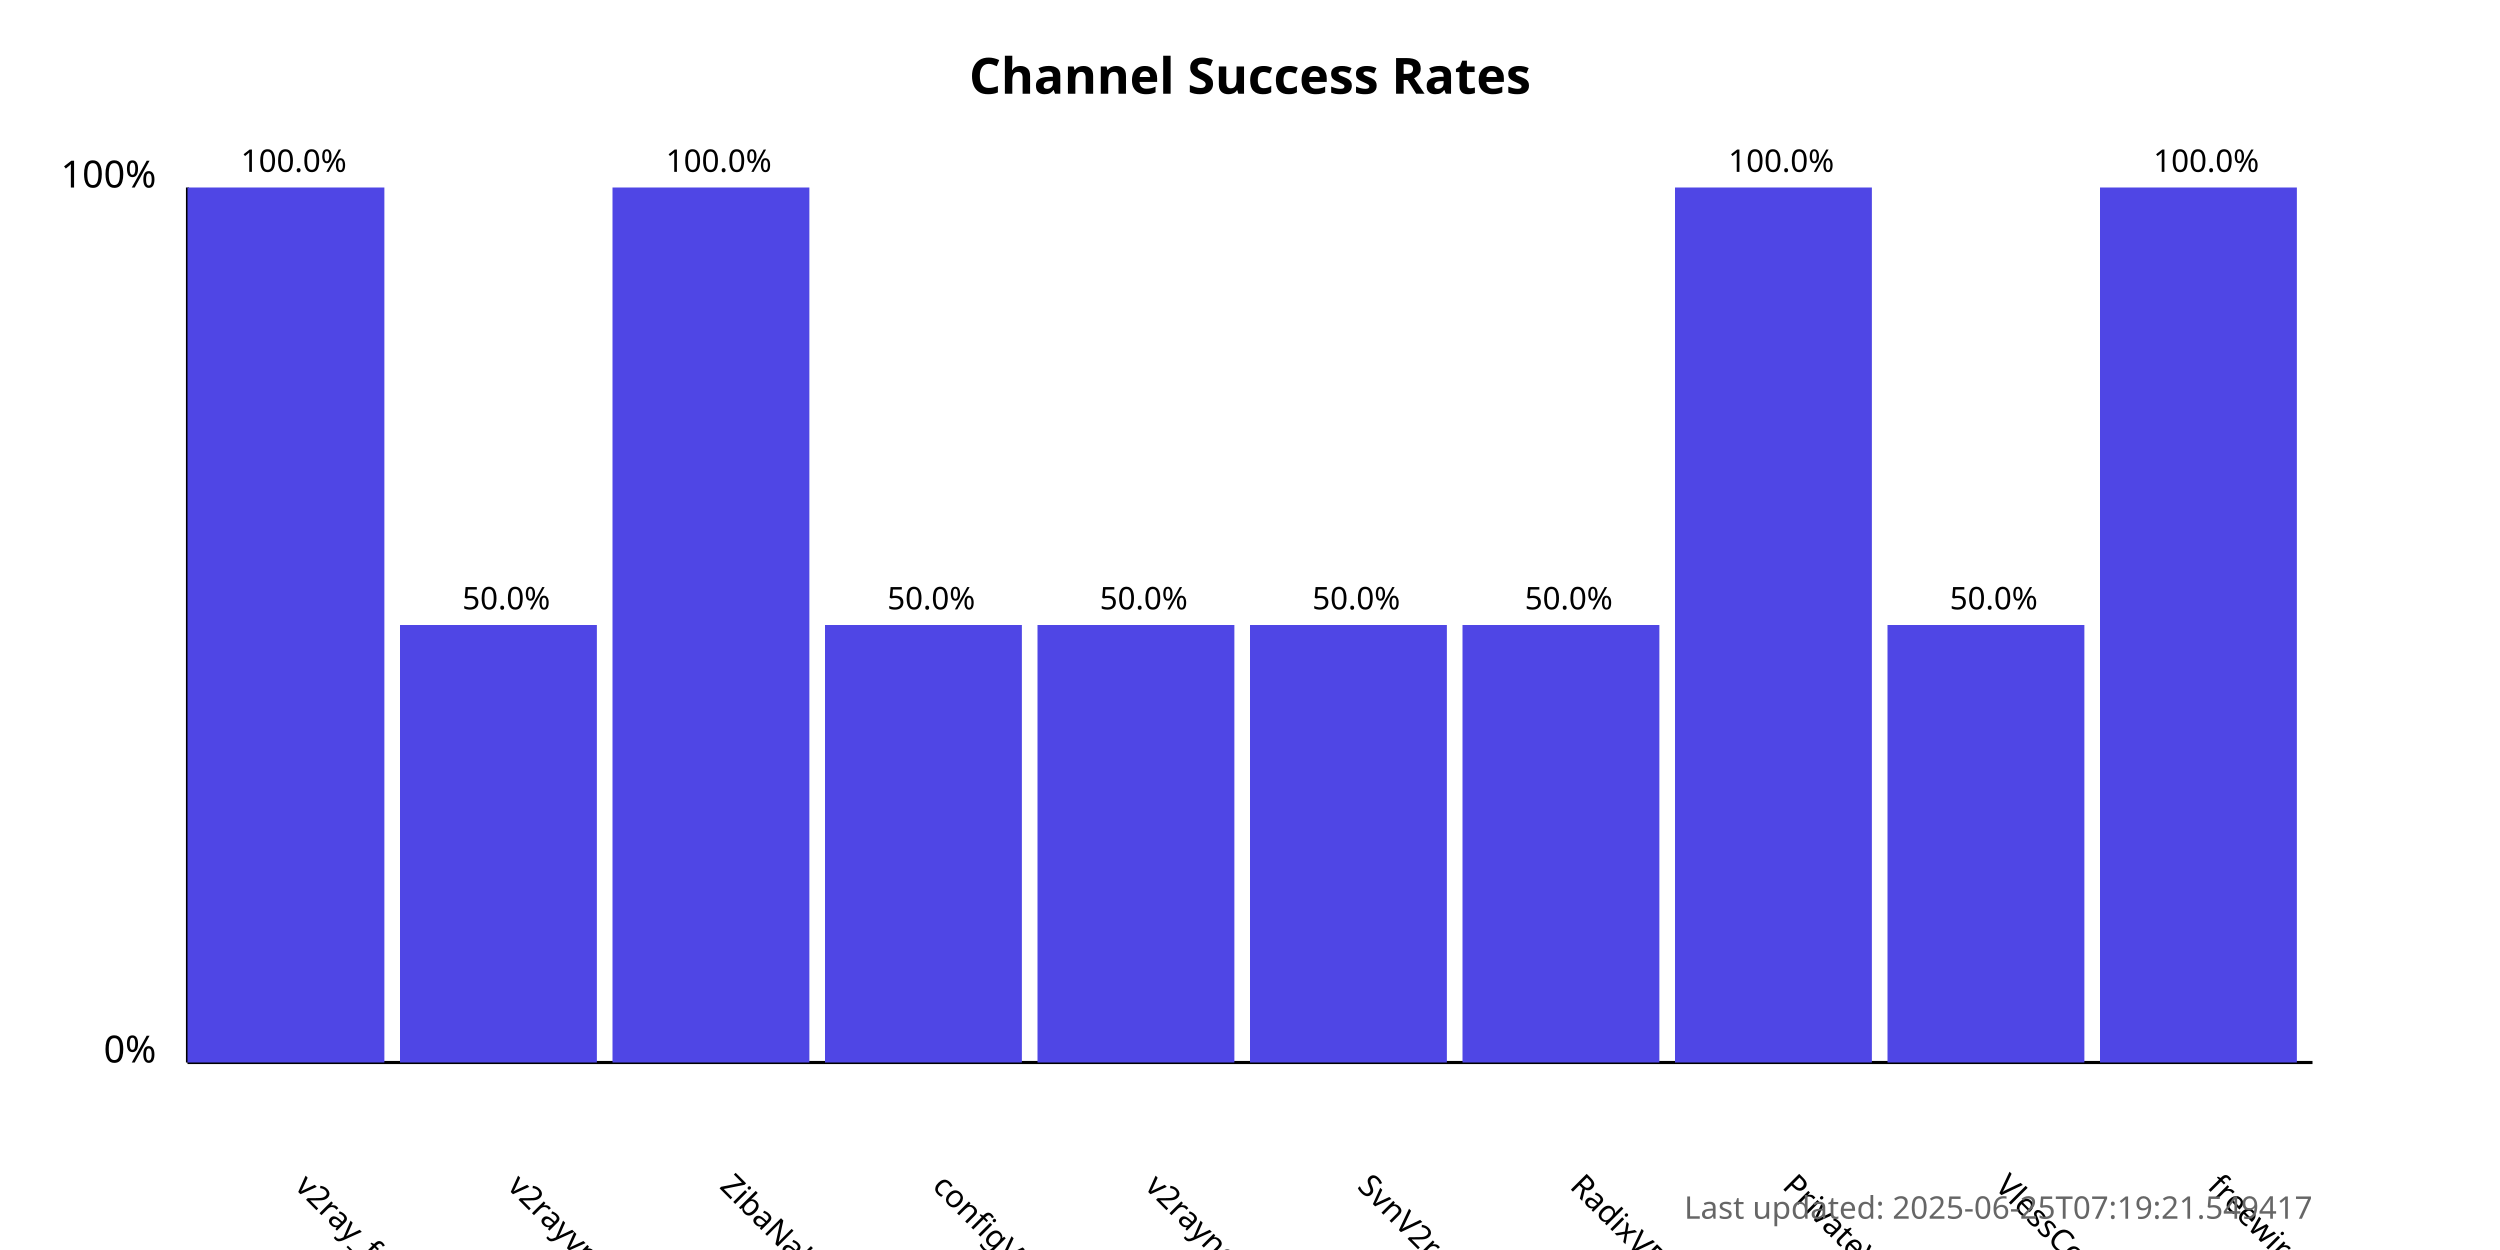
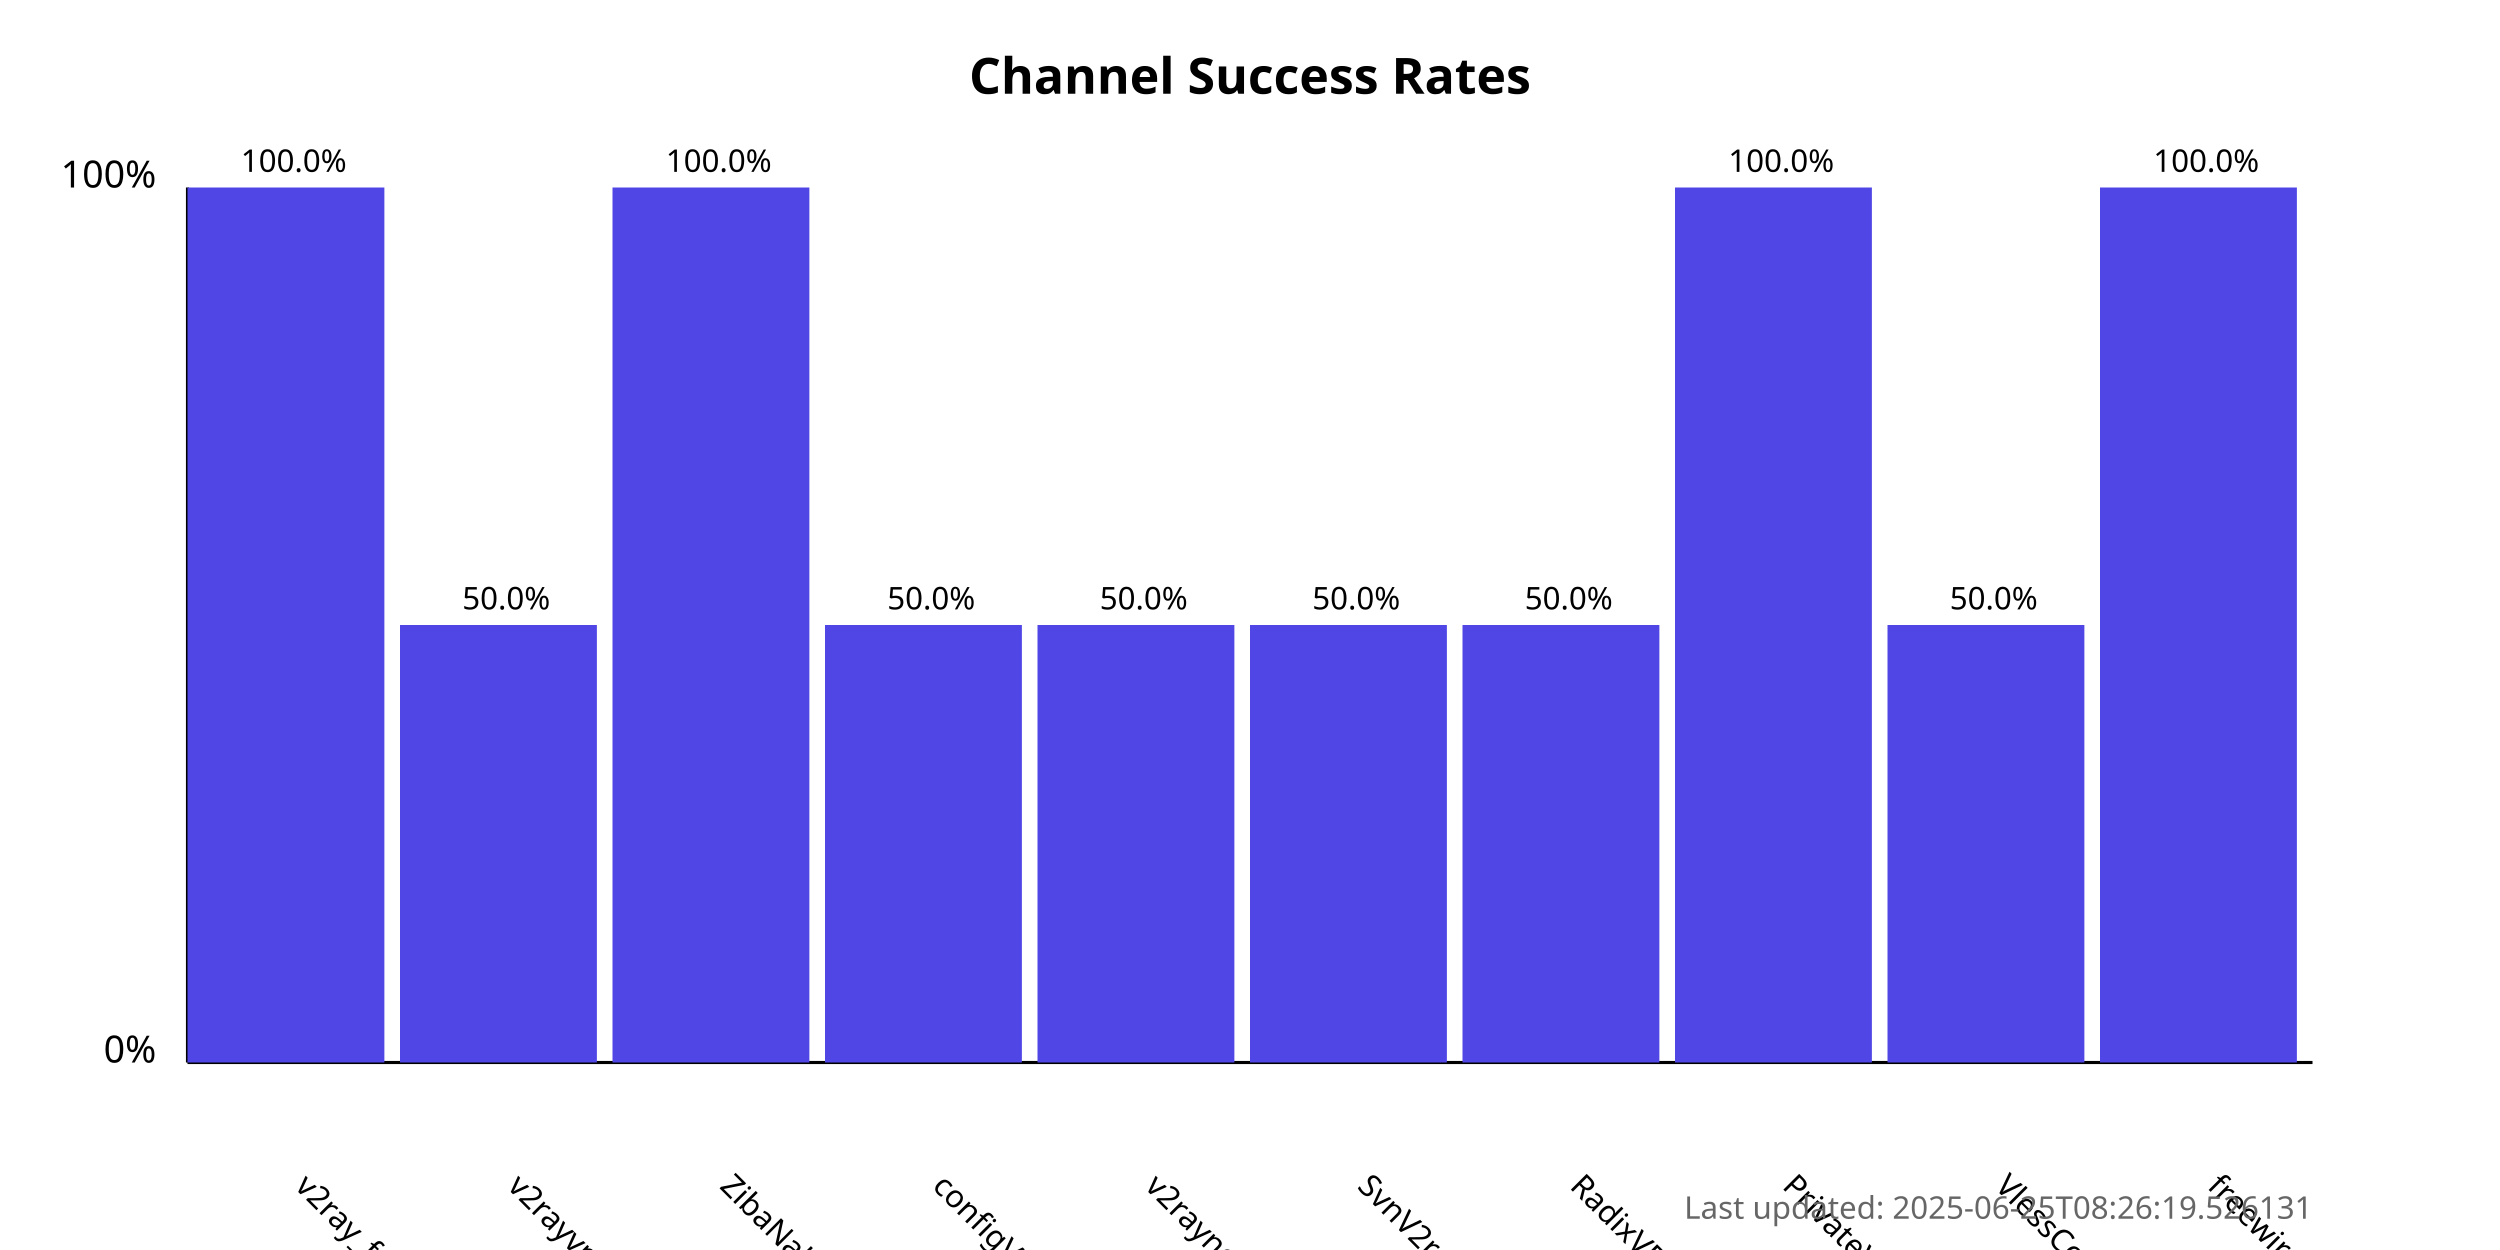
<svg xmlns="http://www.w3.org/2000/svg" width="800" height="400">
  <style>
            .chart-title { font: bold 16px sans-serif; }
            .axis-label { font: 12px sans-serif; }
            .tick-label { font: 10px sans-serif; }
            .bar { fill: #4f46e5; }
            .bar:hover { fill: #6366f1; }
            .timestamp { font: 10px sans-serif; fill: #666; }
        </style>
  <text x="400.0" y="30" text-anchor="middle" class="chart-title">
            Channel Success Rates
        </text>
  <line x1="60" y1="340" x2="60" y2="60" stroke="black" stroke-width="1" />
  <line x1="60" y1="340" x2="740" y2="340" stroke="black" stroke-width="1" />
  <text x="50" y="340" text-anchor="end" class="axis-label">0%</text>
  <text x="50" y="60" text-anchor="end" class="axis-label">100%</text>
  <g>
    <rect x="60" y="60.0" width="63.0" height="280.0" class="bar" />
    <text x="94.0" y="380" transform="rotate(45, 94.0, 380)" text-anchor="start" class="tick-label">
                v2ray_free_conf
            </text>
    <text x="94.0" y="55.0" text-anchor="middle" class="tick-label">
                100.0%
            </text>
  </g>
  <g>
    <rect x="128.0" y="200.0" width="63.0" height="140.0" class="bar" />
    <text x="162.0" y="380" transform="rotate(45, 162.0, 380)" text-anchor="start" class="tick-label">
                v2rayvpno
            </text>
    <text x="162.0" y="195.0" text-anchor="middle" class="tick-label">
                50.0%
            </text>
  </g>
  <g>
    <rect x="196.0" y="60.0" width="63.0" height="280.0" class="bar" />
    <text x="230.0" y="380" transform="rotate(45, 230.0, 380)" text-anchor="start" class="tick-label">
                ZibaNabz
            </text>
    <text x="230.0" y="55.0" text-anchor="middle" class="tick-label">
                100.0%
            </text>
  </g>
  <g>
    <rect x="264.0" y="200.0" width="63.0" height="140.0" class="bar" />
    <text x="298.0" y="380" transform="rotate(45, 298.0, 380)" text-anchor="start" class="tick-label">
                configV2rayForFree
            </text>
    <text x="298.0" y="195.0" text-anchor="middle" class="tick-label">
                50.0%
            </text>
  </g>
  <g>
    <rect x="332.0" y="200.0" width="63.0" height="140.0" class="bar" />
    <text x="366.0" y="380" transform="rotate(45, 366.0, 380)" text-anchor="start" class="tick-label">
                v2rayngvpn
            </text>
    <text x="366.0" y="195.0" text-anchor="middle" class="tick-label">
                50.0%
            </text>
  </g>
  <g>
    <rect x="400.0" y="200.0" width="63.0" height="140.0" class="bar" />
    <text x="434.0" y="380" transform="rotate(45, 434.0, 380)" text-anchor="start" class="tick-label">
                SvnV2ray
            </text>
    <text x="434.0" y="195.0" text-anchor="middle" class="tick-label">
                50.0%
            </text>
  </g>
  <g>
    <rect x="468.0" y="200.0" width="63.0" height="140.0" class="bar" />
    <text x="502.0" y="380" transform="rotate(45, 502.0, 380)" text-anchor="start" class="tick-label">
                RadixVPN
            </text>
    <text x="502.0" y="195.0" text-anchor="middle" class="tick-label">
                50.0%
            </text>
  </g>
  <g>
    <rect x="536.0" y="60.0" width="63.0" height="280.0" class="bar" />
    <text x="570.0" y="380" transform="rotate(45, 570.0, 380)" text-anchor="start" class="tick-label">
                PrivateVPNs
            </text>
    <text x="570.0" y="55.0" text-anchor="middle" class="tick-label">
                100.0%
            </text>
  </g>
  <g>
    <rect x="604.0" y="200.0" width="63.0" height="140.0" class="bar" />
    <text x="638.0" y="380" transform="rotate(45, 638.0, 380)" text-anchor="start" class="tick-label">
                VlessConfig
            </text>
    <text x="638.0" y="195.0" text-anchor="middle" class="tick-label">
                50.0%
            </text>
  </g>
  <g>
    <rect x="672.0" y="60.0" width="63.0" height="280.0" class="bar" />
    <text x="706.0" y="380" transform="rotate(45, 706.0, 380)" text-anchor="start" class="tick-label">
                freewireguard
            </text>
    <text x="706.0" y="55.0" text-anchor="middle" class="tick-label">
                100.0%
            </text>
  </g>
  <text x="740" y="390" text-anchor="end" class="timestamp">
-             Last updated: 2025-06-25T07:19:21.549417
+             Last updated: 2025-06-25T08:26:19.526131
        </text>
</svg>
